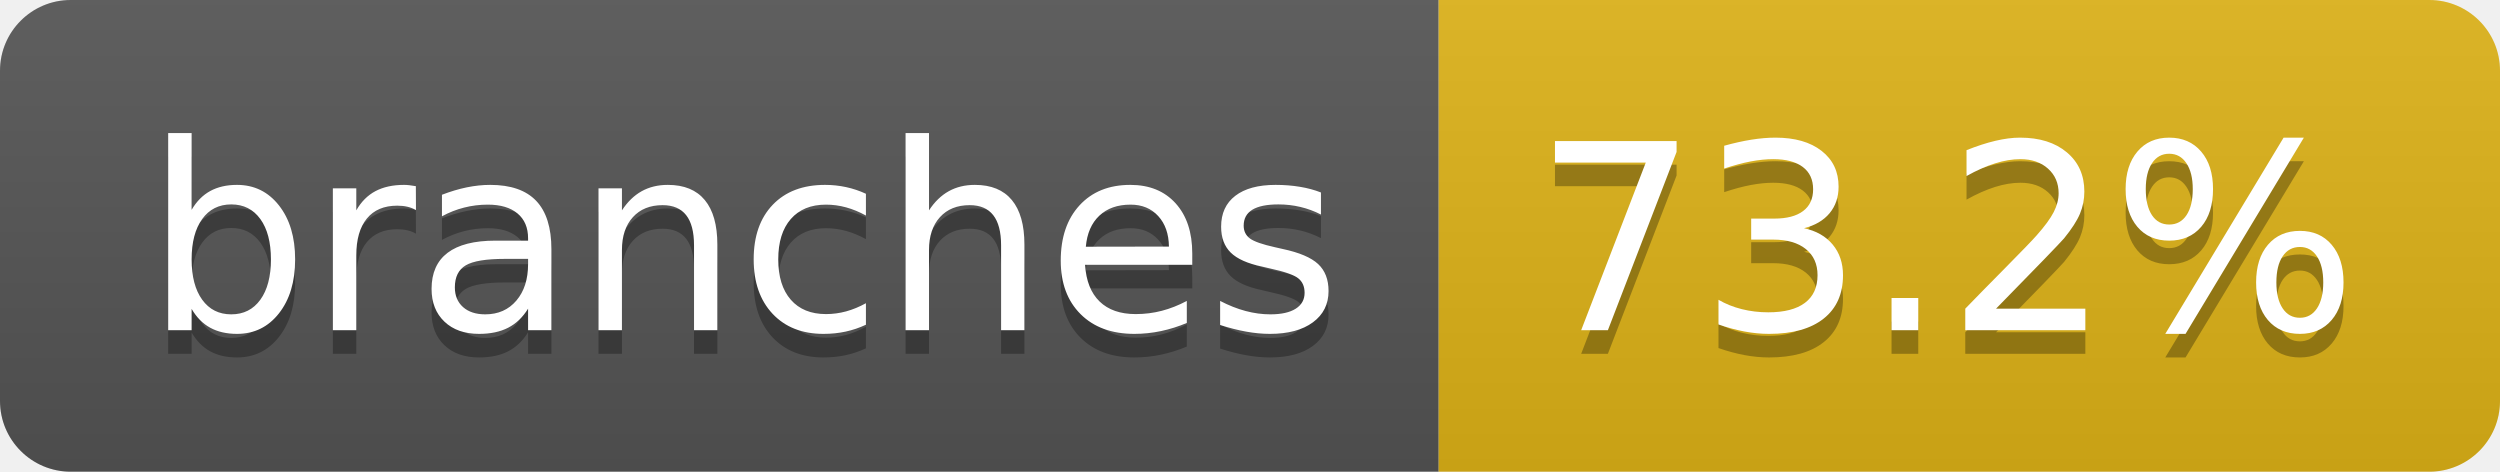
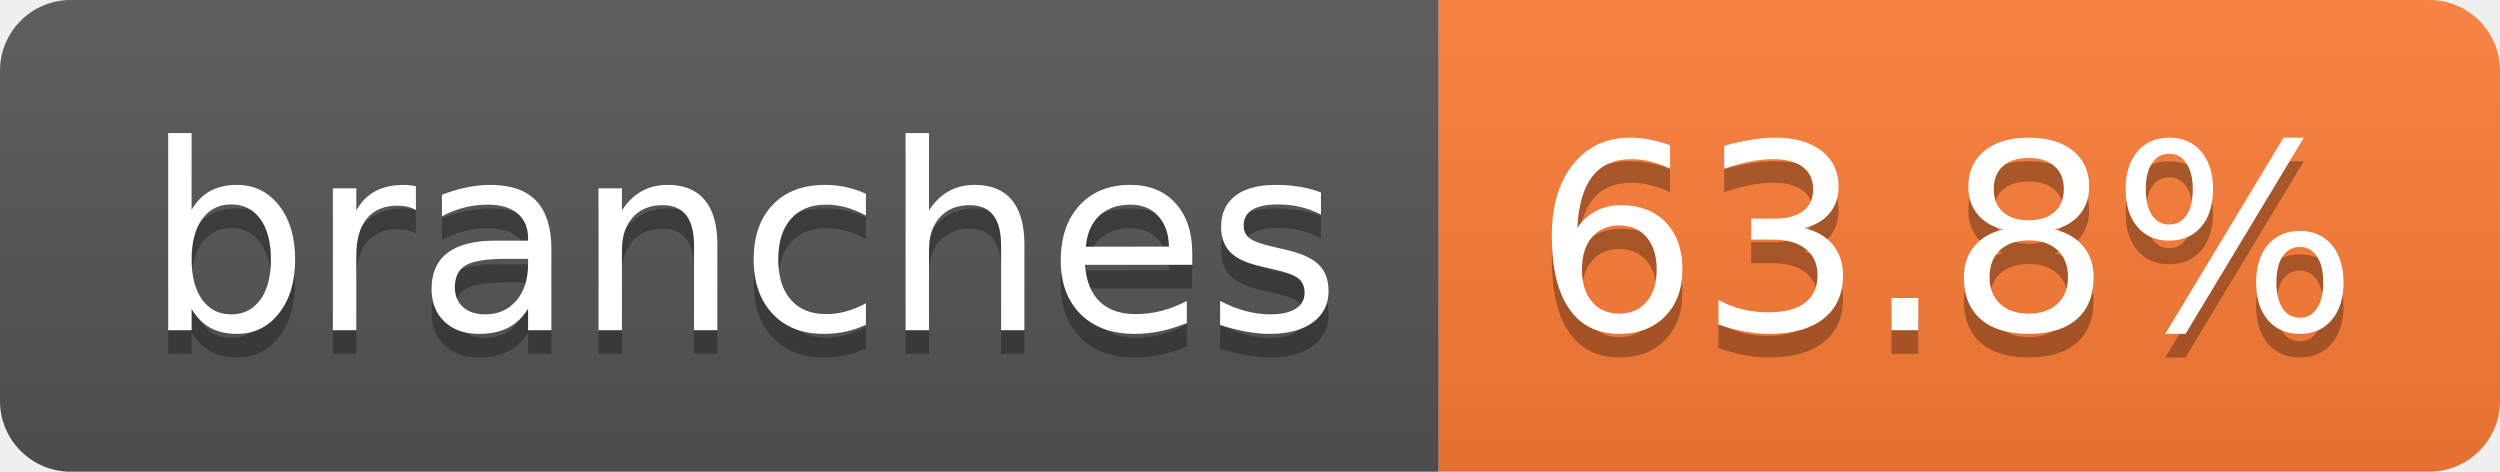
- <svg xmlns="http://www.w3.org/2000/svg" width="106" height="20" role="img" aria-label="branches: 73.2%">
+ <svg xmlns="http://www.w3.org/2000/svg" width="106" height="20" role="img" aria-label="branches: 63.8%">
  <linearGradient id="s" x2="0" y2="100%">
    <stop offset="0" stop-color="#bbb" stop-opacity=".1" />
    <stop offset="1" stop-opacity=".1" />
  </linearGradient>
  <clipPath id="r">
    <rect width="106" height="20" rx="3" fill="#fff" />
  </clipPath>
  <g clip-path="url(#r)">
    <rect width="61" height="20" fill="#555" />
-     <rect x="61" width="45" height="20" fill="#dfb317" />
+     <rect x="61" width="45" height="20" fill="#fe7d37" />
    <rect width="106" height="20" fill="url(#s)" />
  </g>
  <g fill="#fff" text-anchor="middle" font-family="Verdana,Geneva,DejaVu Sans,sans-serif" text-rendering="geometricPrecision" font-size="110">
    <text aria-hidden="true" x="315" y="150" fill="#010101" fill-opacity=".3" transform="scale(.1)" textLength="507">branches</text>
    <text x="315" y="140" transform="scale(.1)" fill="#fff" textLength="507">branches</text>
-     <text aria-hidden="true" x="825" y="150" fill="#010101" fill-opacity=".3" transform="scale(.1)" textLength="350">73.2%</text>
-     <text x="825" y="140" transform="scale(.1)" fill="#fff" textLength="350">73.2%</text>
+     <text aria-hidden="true" x="825" y="150" fill="#010101" fill-opacity=".3" transform="scale(.1)" textLength="350">63.8%</text>
+     <text x="825" y="140" transform="scale(.1)" fill="#fff" textLength="350">63.8%</text>
  </g>
</svg>
